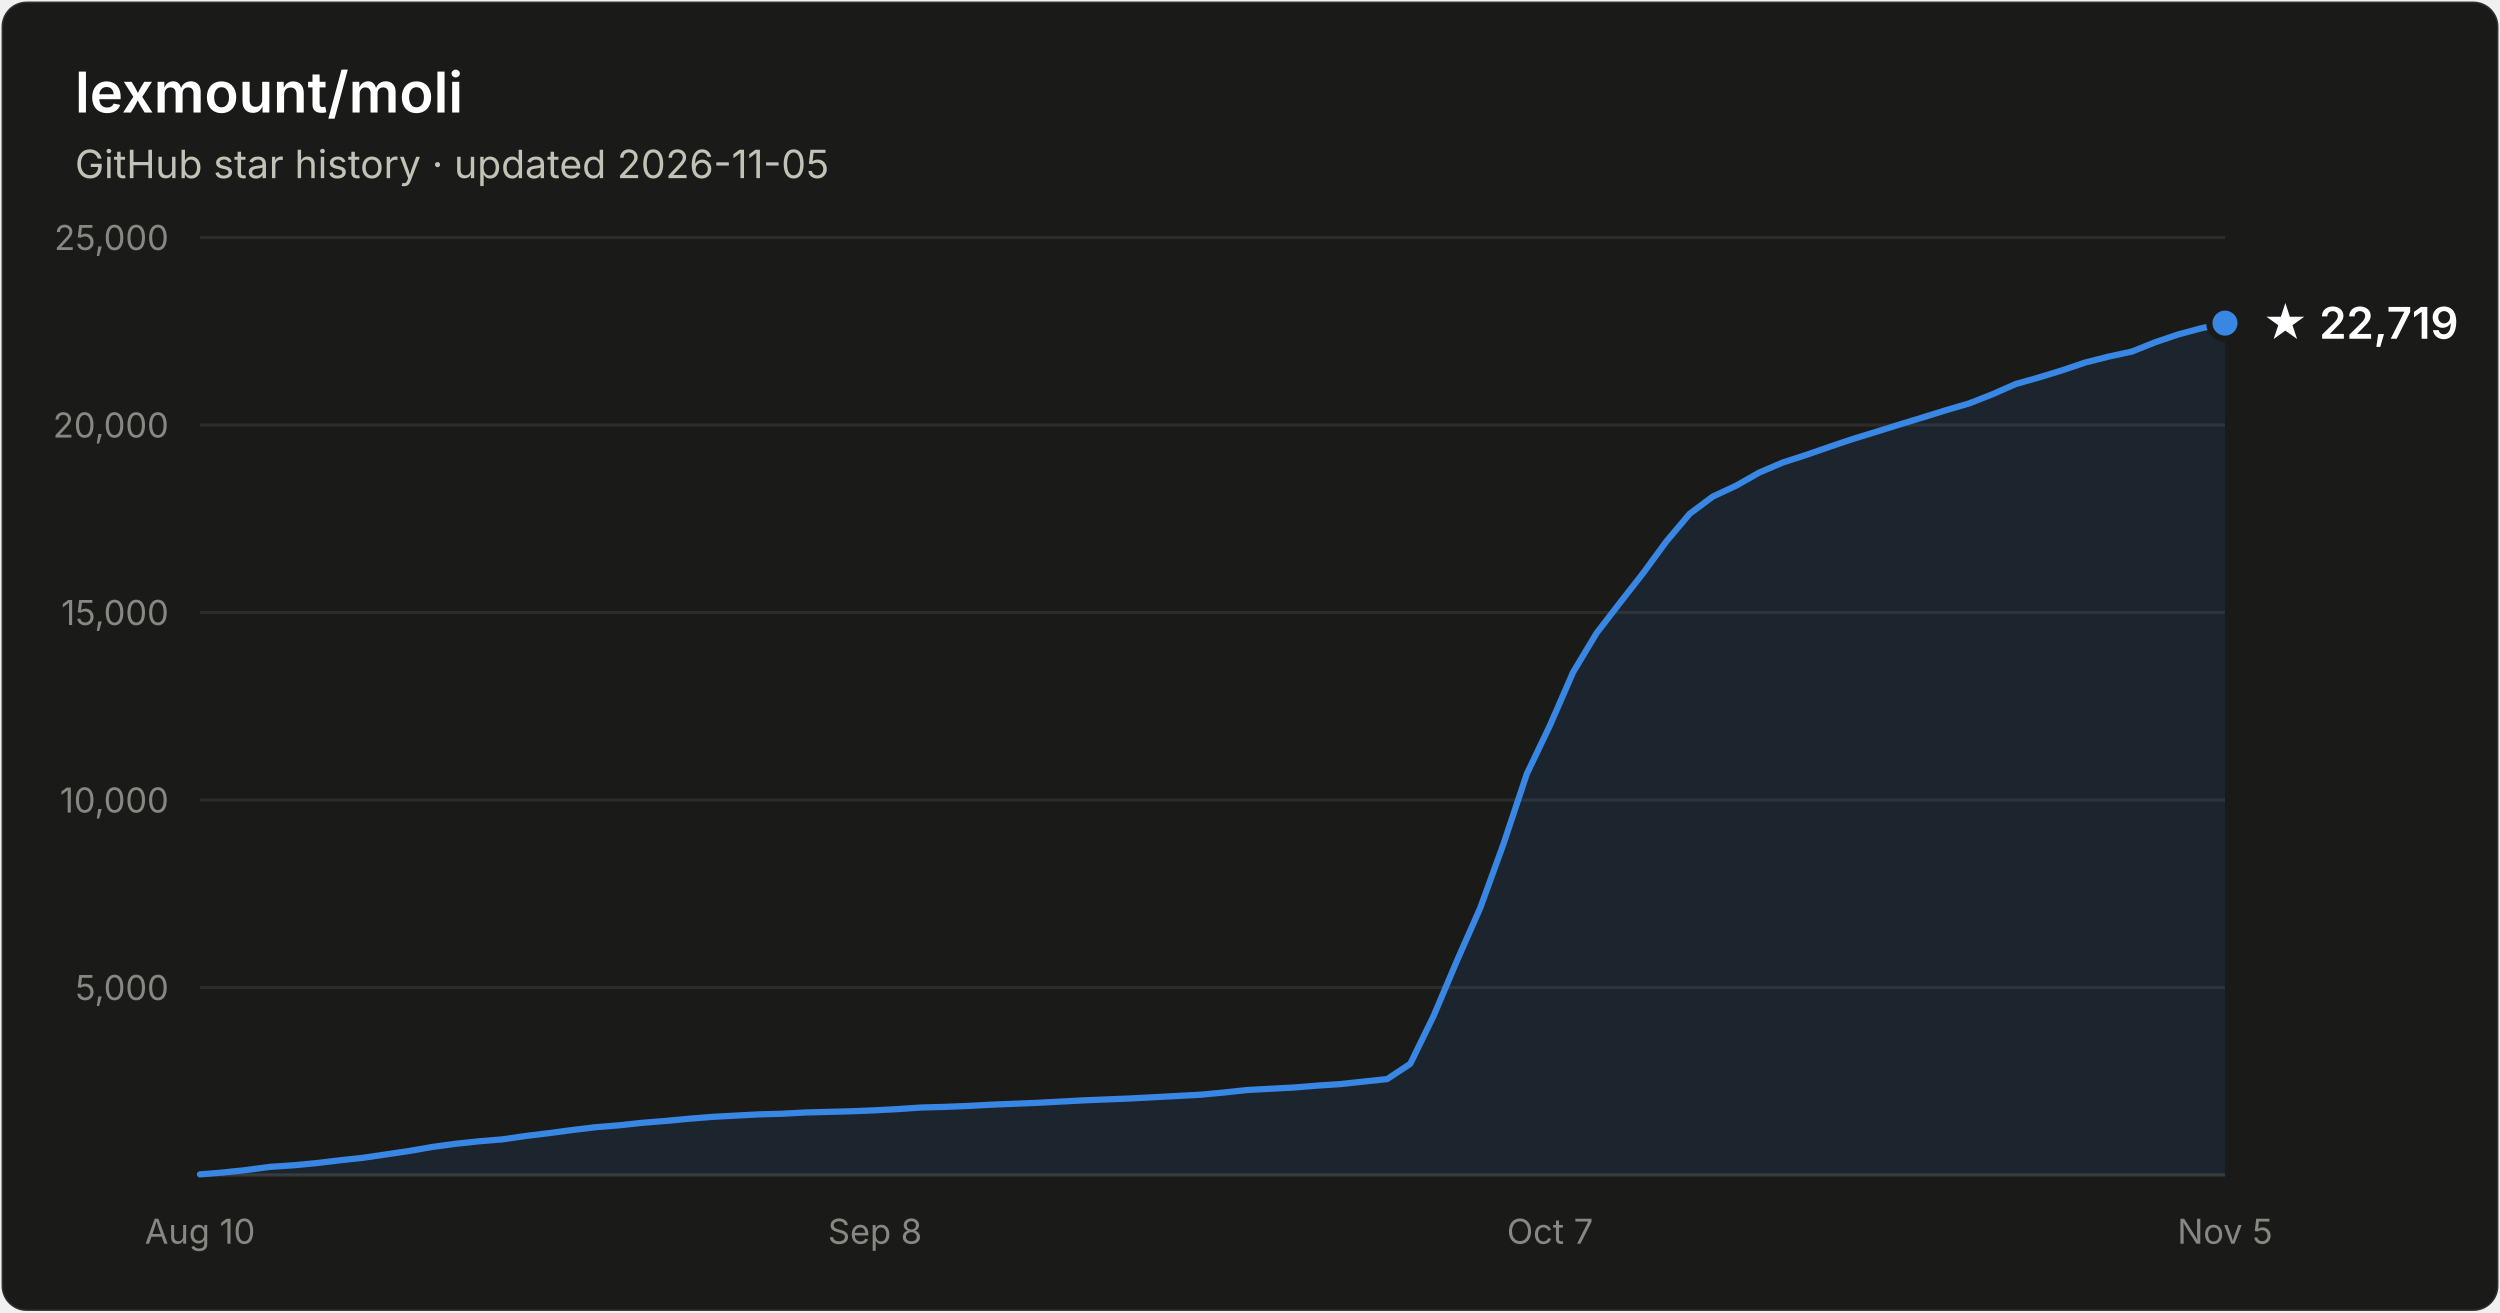
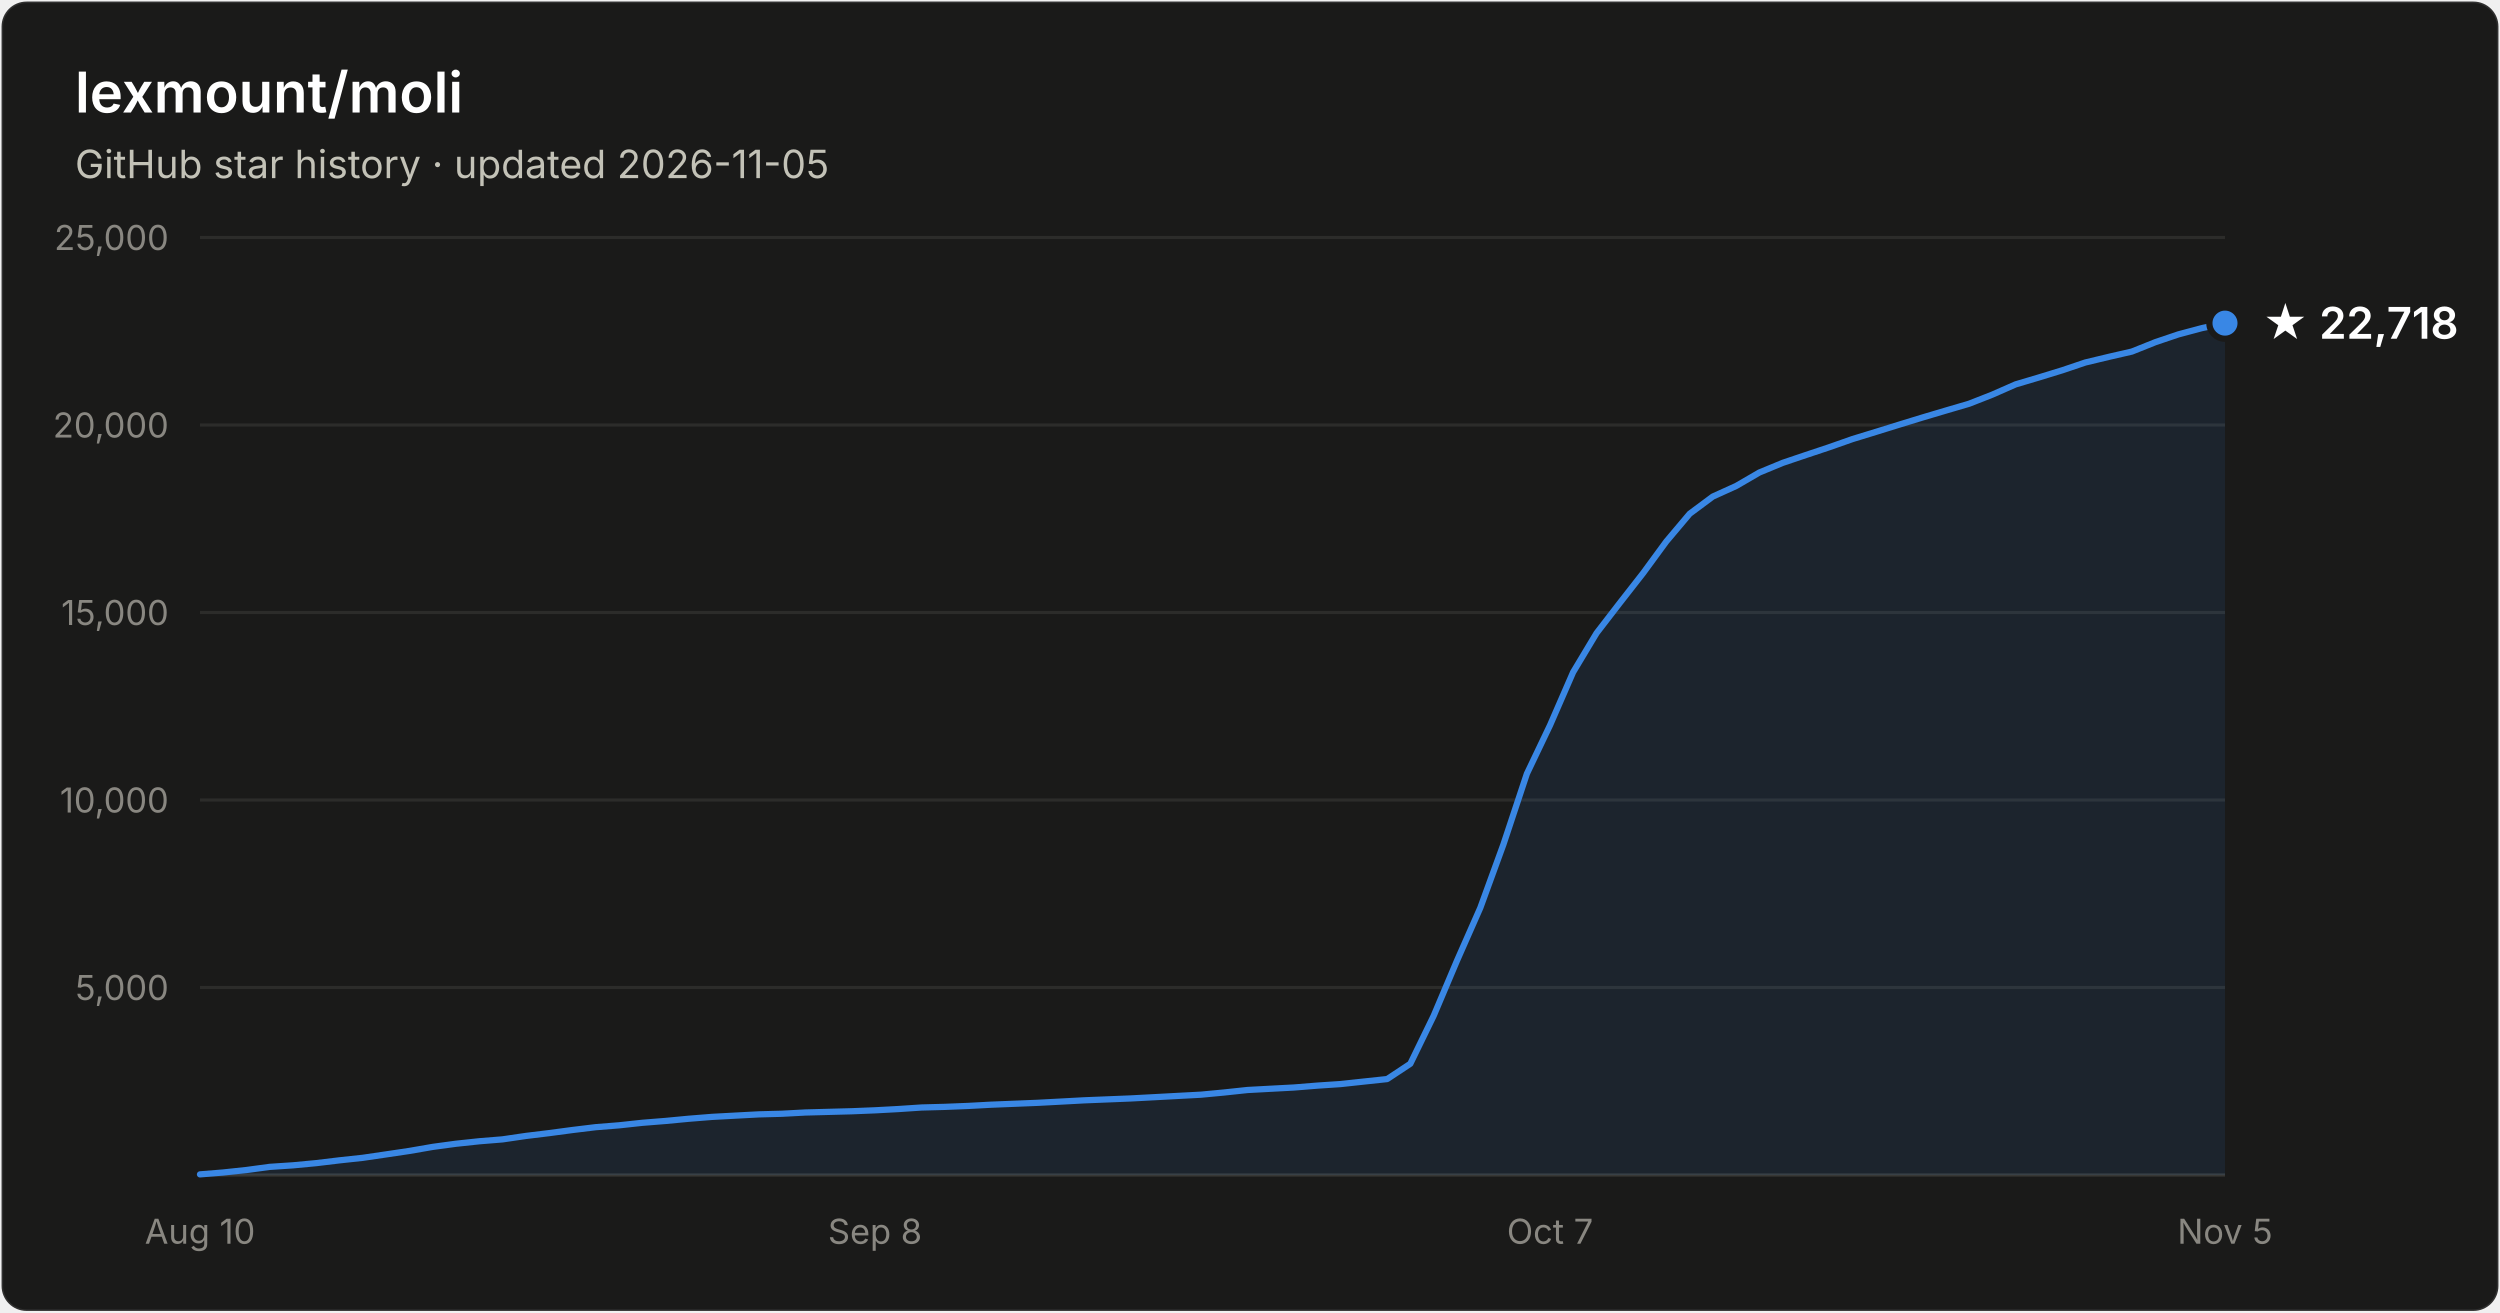
- <svg xmlns="http://www.w3.org/2000/svg" width="800" height="420" viewBox="0 0 800 420" font-family="system-ui, -apple-system, Segoe UI, sans-serif" role="img" aria-label="Star history of lexmount/moli: 22,719 stars as of 2026-11-05">
+ <svg xmlns="http://www.w3.org/2000/svg" width="800" height="420" viewBox="0 0 800 420" font-family="system-ui, -apple-system, Segoe UI, sans-serif" role="img" aria-label="Star history of lexmount/moli: 22,718 stars as of 2026-11-05">
  <rect x="0.5" y="0.5" width="799" height="419" rx="8" fill="#1a1a19" stroke="rgba(255,255,255,0.10)" />
  <text x="24" y="36" fill="#ffffff" font-size="18" font-weight="600">lexmount/moli</text>
  <text x="24" y="57" fill="#c3c2b7" font-size="12.5">GitHub star history · updated 2026-11-05</text>
  <line x1="64" y1="316.0" x2="712" y2="316.0" stroke="#2c2c2a" stroke-width="1" />
  <text x="54" y="320.0" text-anchor="end" fill="#898781" font-size="11" style="font-variant-numeric:tabular-nums">5,000</text>
  <line x1="64" y1="256.0" x2="712" y2="256.0" stroke="#2c2c2a" stroke-width="1" />
  <text x="54" y="260.0" text-anchor="end" fill="#898781" font-size="11" style="font-variant-numeric:tabular-nums">10,000</text>
  <line x1="64" y1="196.0" x2="712" y2="196.0" stroke="#2c2c2a" stroke-width="1" />
  <text x="54" y="200.0" text-anchor="end" fill="#898781" font-size="11" style="font-variant-numeric:tabular-nums">15,000</text>
  <line x1="64" y1="136.0" x2="712" y2="136.0" stroke="#2c2c2a" stroke-width="1" />
  <text x="54" y="140.0" text-anchor="end" fill="#898781" font-size="11" style="font-variant-numeric:tabular-nums">20,000</text>
  <line x1="64" y1="76.0" x2="712" y2="76.0" stroke="#2c2c2a" stroke-width="1" />
  <text x="54" y="80.0" text-anchor="end" fill="#898781" font-size="11" style="font-variant-numeric:tabular-nums">25,000</text>
  <line x1="64" y1="376" x2="712" y2="376" stroke="#383835" stroke-width="1" />
  <text x="64.0" y="398" text-anchor="middle" fill="#898781" font-size="11" style="font-variant-numeric:tabular-nums">Aug 10</text>
  <text x="280.0" y="398" text-anchor="middle" fill="#898781" font-size="11" style="font-variant-numeric:tabular-nums">Sep 8</text>
  <text x="496.0" y="398" text-anchor="middle" fill="#898781" font-size="11" style="font-variant-numeric:tabular-nums">Oct 7</text>
  <text x="712.0" y="398" text-anchor="middle" fill="#898781" font-size="11" style="font-variant-numeric:tabular-nums">Nov 5</text>
-   <path d="M64.0 375.8 L71.4 375.2 L78.9 374.4 L86.3 373.4 L93.8 372.9 L101.2 372.2 L108.7 371.3 L116.1 370.5 L123.6 369.4 L131.0 368.3 L138.5 367.0 L145.9 366.0 L153.4 365.2 L160.8 364.6 L168.3 363.5 L175.7 362.6 L183.2 361.6 L190.6 360.7 L198.1 360.1 L205.5 359.3 L213.0 358.7 L220.4 358.0 L227.9 357.4 L235.3 357.0 L242.8 356.6 L250.2 356.4 L257.7 356.0 L265.1 355.8 L272.6 355.6 L280.0 355.3 L287.4 354.9 L294.9 354.4 L302.3 354.2 L309.8 353.9 L317.2 353.5 L324.7 353.2 L332.1 352.9 L339.6 352.5 L347.0 352.1 L354.5 351.8 L361.9 351.5 L369.4 351.1 L376.8 350.7 L384.3 350.3 L391.7 349.6 L399.2 348.8 L406.6 348.4 L414.1 348.0 L421.5 347.4 L429.0 346.9 L436.4 346.1 L443.9 345.3 L451.3 340.4 L458.8 325.0 L466.2 307.5 L473.7 290.5 L481.1 270.1 L488.6 247.6 L496.0 232.1 L503.4 215.1 L510.9 202.6 L518.3 193.0 L525.8 183.4 L533.2 173.3 L540.7 164.4 L548.1 158.9 L555.6 155.4 L563.0 151.2 L570.5 148.0 L577.9 145.6 L585.4 143.0 L592.8 140.5 L600.3 138.2 L607.7 135.9 L615.2 133.6 L622.6 131.3 L630.1 129.1 L637.5 126.2 L645.0 122.9 L652.4 120.8 L659.9 118.5 L667.3 116.0 L674.8 114.1 L682.2 112.5 L689.7 109.5 L697.1 107.0 L704.6 105.0 L712.0 103.4 L712.0 376 L64.0 376 Z" fill="#3987e5" fill-opacity="0.1" />
-   <path d="M64.0 375.8 L71.4 375.2 L78.9 374.4 L86.3 373.4 L93.8 372.9 L101.2 372.2 L108.7 371.3 L116.1 370.5 L123.6 369.4 L131.0 368.3 L138.5 367.0 L145.9 366.0 L153.4 365.2 L160.8 364.6 L168.3 363.5 L175.7 362.6 L183.2 361.6 L190.6 360.7 L198.1 360.1 L205.5 359.3 L213.0 358.7 L220.4 358.0 L227.9 357.4 L235.3 357.0 L242.8 356.6 L250.2 356.4 L257.7 356.0 L265.1 355.8 L272.6 355.6 L280.0 355.3 L287.4 354.9 L294.9 354.4 L302.3 354.2 L309.8 353.9 L317.2 353.5 L324.7 353.2 L332.1 352.9 L339.6 352.5 L347.0 352.1 L354.5 351.8 L361.9 351.5 L369.4 351.1 L376.8 350.7 L384.3 350.3 L391.7 349.6 L399.2 348.8 L406.6 348.4 L414.1 348.0 L421.5 347.4 L429.0 346.9 L436.4 346.1 L443.9 345.3 L451.3 340.4 L458.8 325.0 L466.2 307.5 L473.7 290.5 L481.1 270.1 L488.6 247.6 L496.0 232.1 L503.4 215.1 L510.9 202.6 L518.3 193.0 L525.8 183.4 L533.2 173.3 L540.7 164.4 L548.1 158.9 L555.6 155.4 L563.0 151.2 L570.5 148.0 L577.9 145.6 L585.4 143.0 L592.8 140.5 L600.3 138.2 L607.7 135.9 L615.2 133.6 L622.6 131.3 L630.1 129.1 L637.5 126.2 L645.0 122.9 L652.4 120.8 L659.9 118.5 L667.3 116.0 L674.8 114.1 L682.2 112.5 L689.7 109.5 L697.1 107.0 L704.6 105.0 L712.0 103.4" fill="none" stroke="#3987e5" stroke-width="2" stroke-linejoin="round" stroke-linecap="round" />
+   <path d="M64.0 375.8 L71.4 375.2 L78.9 374.4 L86.3 373.4 L93.8 372.9 L101.2 372.2 L108.7 371.3 L116.1 370.5 L123.6 369.4 L131.0 368.3 L138.5 367.0 L145.9 366.0 L153.4 365.2 L160.8 364.6 L168.3 363.5 L175.7 362.6 L183.2 361.6 L190.6 360.7 L198.1 360.1 L205.5 359.3 L213.0 358.7 L220.4 358.0 L227.9 357.4 L235.3 357.0 L242.8 356.6 L250.2 356.4 L257.7 356.0 L265.1 355.8 L272.6 355.6 L280.0 355.3 L287.4 354.9 L294.9 354.4 L302.3 354.2 L309.8 353.9 L317.2 353.5 L324.7 353.2 L332.1 352.9 L339.6 352.5 L347.0 352.1 L354.5 351.8 L361.9 351.5 L369.4 351.1 L376.8 350.7 L384.3 350.3 L391.7 349.6 L399.2 348.8 L406.6 348.4 L414.1 348.0 L421.5 347.4 L429.0 346.9 L436.4 346.1 L443.9 345.3 L451.3 340.4 L458.8 325.0 L466.2 307.5 L473.7 290.5 L481.1 270.2 L488.6 247.6 L496.0 232.1 L503.4 215.1 L510.9 202.6 L518.3 193.0 L525.8 183.4 L533.2 173.3 L540.7 164.4 L548.1 158.9 L555.6 155.5 L563.0 151.2 L570.5 148.1 L577.9 145.6 L585.4 143.1 L592.8 140.5 L600.3 138.2 L607.7 135.9 L615.2 133.6 L622.6 131.4 L630.1 129.2 L637.5 126.3 L645.0 123.0 L652.4 120.8 L659.9 118.5 L667.3 116.0 L674.8 114.2 L682.2 112.5 L689.7 109.5 L697.1 107.0 L704.6 105.0 L712.0 103.4 L712.0 376 L64.0 376 Z" fill="#3987e5" fill-opacity="0.1" />
+   <path d="M64.0 375.8 L71.4 375.2 L78.9 374.4 L86.3 373.4 L93.8 372.9 L101.2 372.2 L108.7 371.3 L116.1 370.5 L123.6 369.4 L131.0 368.3 L138.5 367.0 L145.9 366.0 L153.4 365.2 L160.8 364.6 L168.3 363.5 L175.7 362.6 L183.2 361.6 L190.6 360.7 L198.1 360.1 L205.5 359.3 L213.0 358.7 L220.4 358.0 L227.9 357.4 L235.3 357.0 L242.8 356.6 L250.2 356.4 L257.7 356.0 L265.1 355.8 L272.6 355.6 L280.0 355.3 L287.4 354.9 L294.9 354.4 L302.3 354.2 L309.8 353.9 L317.2 353.5 L324.7 353.2 L332.1 352.9 L339.6 352.5 L347.0 352.1 L354.5 351.8 L361.9 351.5 L369.4 351.1 L376.8 350.7 L384.3 350.3 L391.7 349.6 L399.2 348.8 L406.6 348.4 L414.1 348.0 L421.5 347.4 L429.0 346.9 L436.4 346.1 L443.9 345.3 L451.3 340.4 L458.8 325.0 L466.2 307.5 L473.7 290.5 L481.1 270.2 L488.6 247.6 L496.0 232.1 L503.4 215.1 L510.9 202.6 L518.3 193.0 L525.8 183.4 L533.2 173.3 L540.7 164.4 L548.1 158.9 L555.6 155.5 L563.0 151.2 L570.5 148.1 L577.9 145.6 L585.4 143.1 L592.8 140.5 L600.3 138.2 L607.7 135.9 L615.2 133.6 L622.6 131.4 L630.1 129.2 L637.5 126.3 L645.0 123.0 L652.4 120.8 L659.9 118.5 L667.3 116.0 L674.8 114.2 L682.2 112.5 L689.7 109.5 L697.1 107.0 L704.6 105.0 L712.0 103.4" fill="none" stroke="#3987e5" stroke-width="2" stroke-linejoin="round" stroke-linecap="round" />
  <circle cx="712.0" cy="103.4" r="5" fill="#3987e5" stroke="#1a1a19" stroke-width="2" />
-   <text x="724.0" y="108.4" fill="#ffffff" font-size="14" font-weight="600">★ 22,719</text>
+   <text x="724.0" y="108.4" fill="#ffffff" font-size="14" font-weight="600">★ 22,718</text>
</svg>
